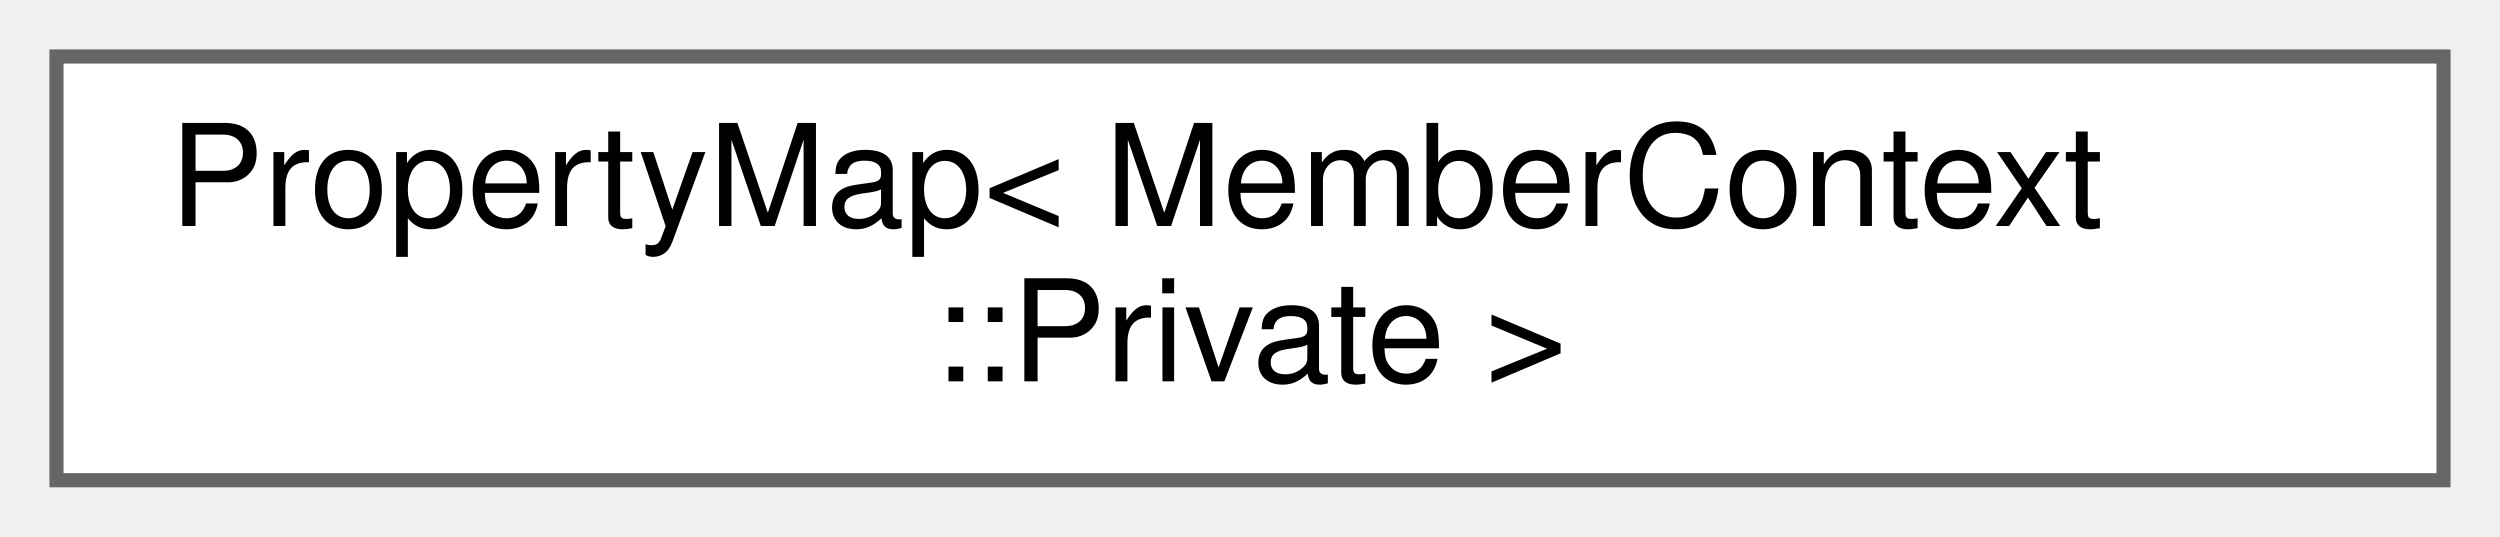
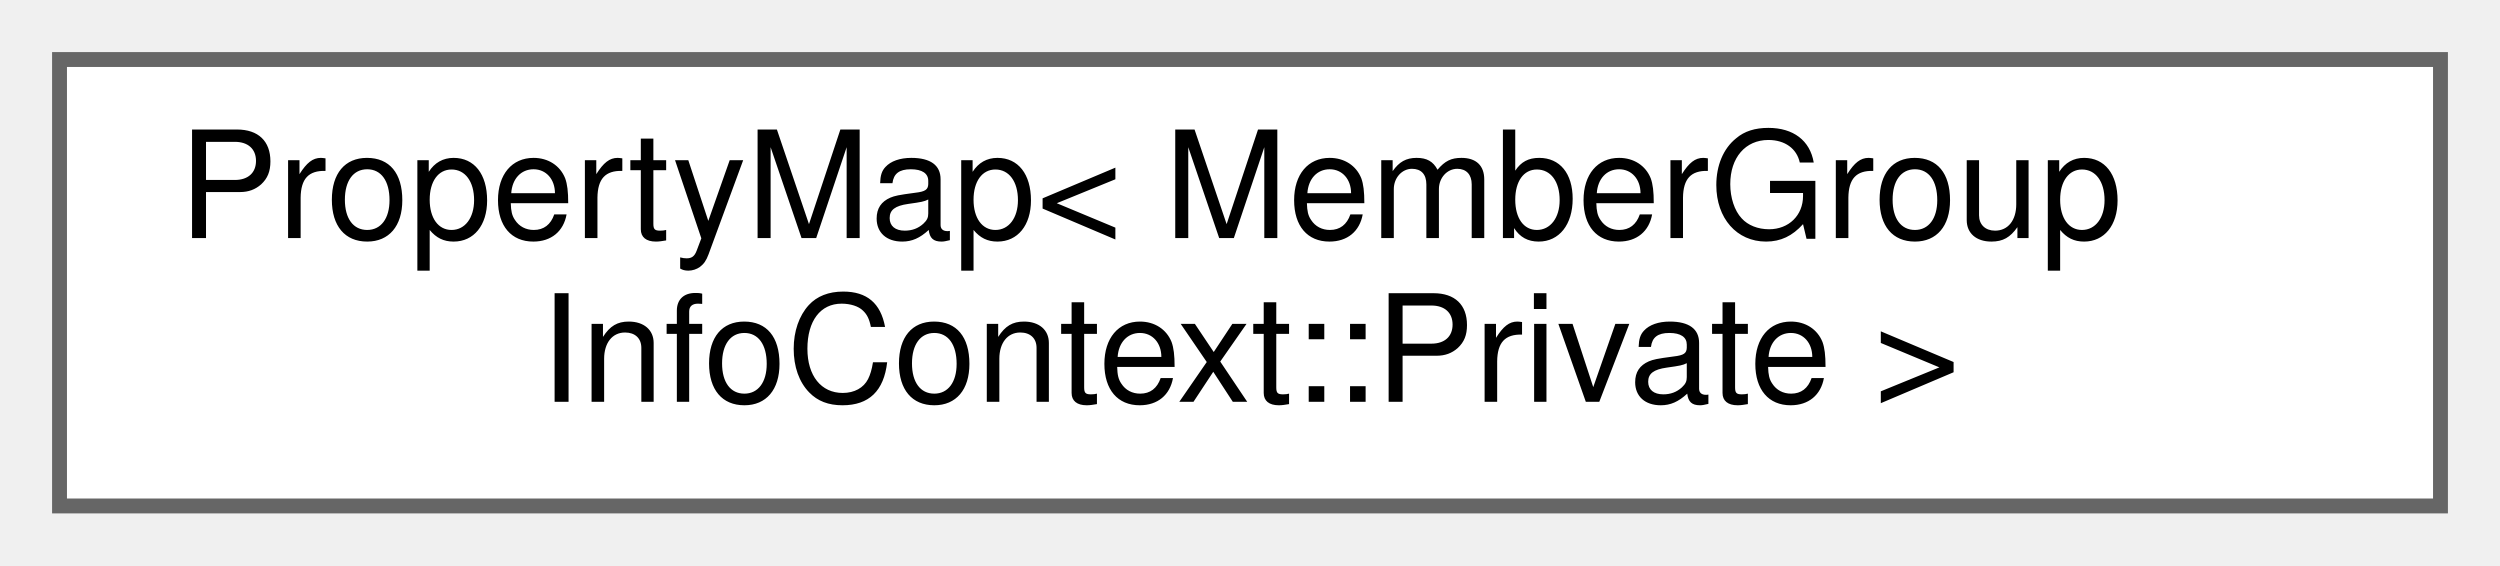
- <svg xmlns="http://www.w3.org/2000/svg" xmlns:xlink="http://www.w3.org/1999/xlink" width="177pt" height="38pt" viewBox="0.00 0.00 177.00 38.00">
+ <svg xmlns="http://www.w3.org/2000/svg" xmlns:xlink="http://www.w3.org/1999/xlink" width="168pt" height="38pt" viewBox="0.00 0.00 168.00 38.00">
  <g id="graph0" class="graph" transform="scale(1 1) rotate(0) translate(4 34)">
    <g id="node1" class="node">
      <g id="a_node1">
        <a xlink:href="d5/dbf/class_property_map.html" target="_top" xlink:title=" ">
-           <polygon fill="white" stroke="#666666" points="169,-30 0,-30 0,0 169,0 169,-30" />
-           <text text-anchor="start" x="8" y="-18" font-family="Helvetica,sans-Serif" font-size="10.00">PropertyMap&lt; MemberContext</text>
-           <text text-anchor="middle" x="84.5" y="-7" font-family="Helvetica,sans-Serif" font-size="10.00">::Private &gt;</text>
+           <polygon fill="white" stroke="#666666" points="160,-30 0,-30 0,0 160,0 160,-30" />
+           <text text-anchor="start" x="8" y="-18" font-family="Helvetica,sans-Serif" font-size="10.00">PropertyMap&lt; MemberGroup</text>
+           <text text-anchor="middle" x="80" y="-7" font-family="Helvetica,sans-Serif" font-size="10.00">InfoContext::Private &gt;</text>
        </a>
      </g>
    </g>
  </g>
</svg>
